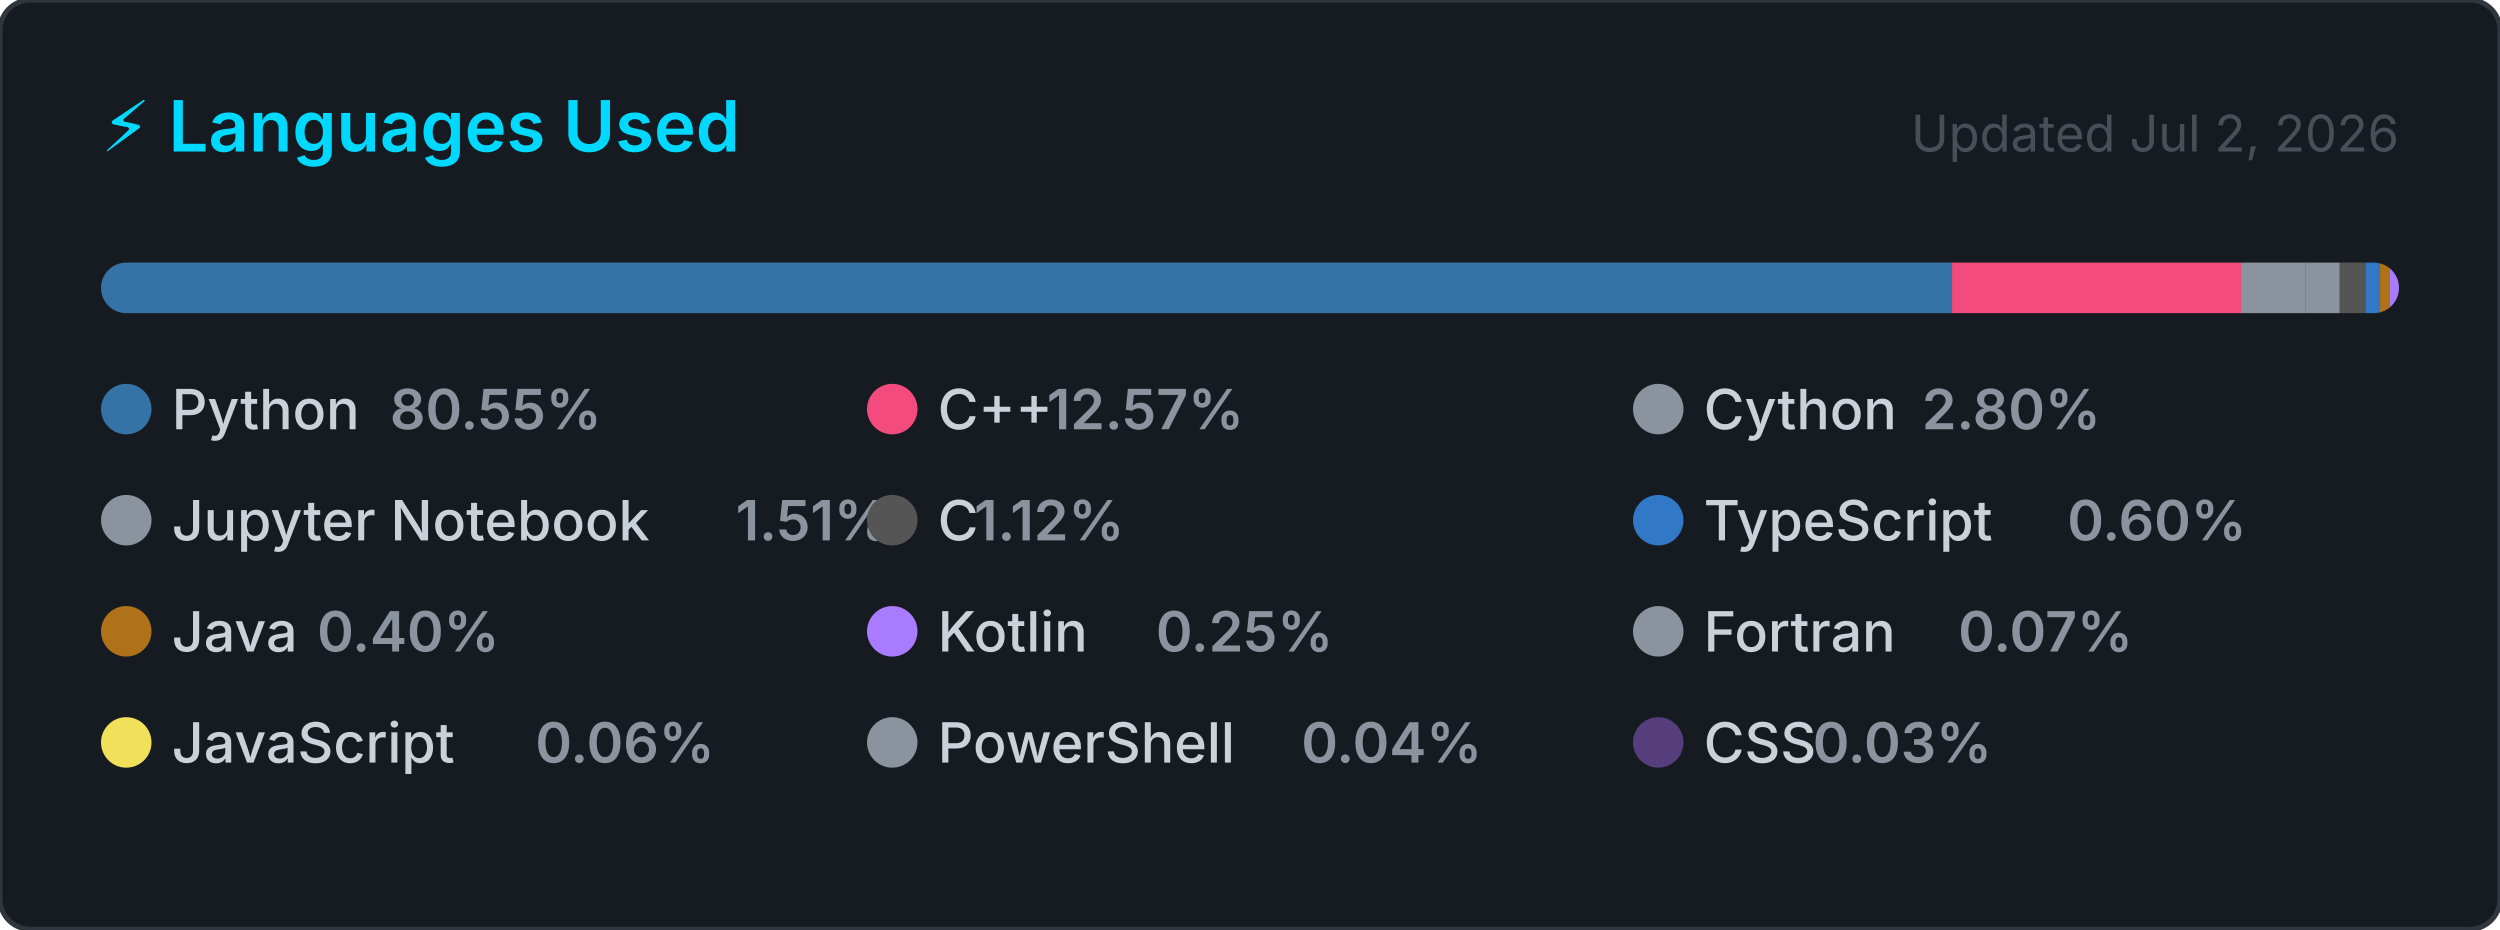
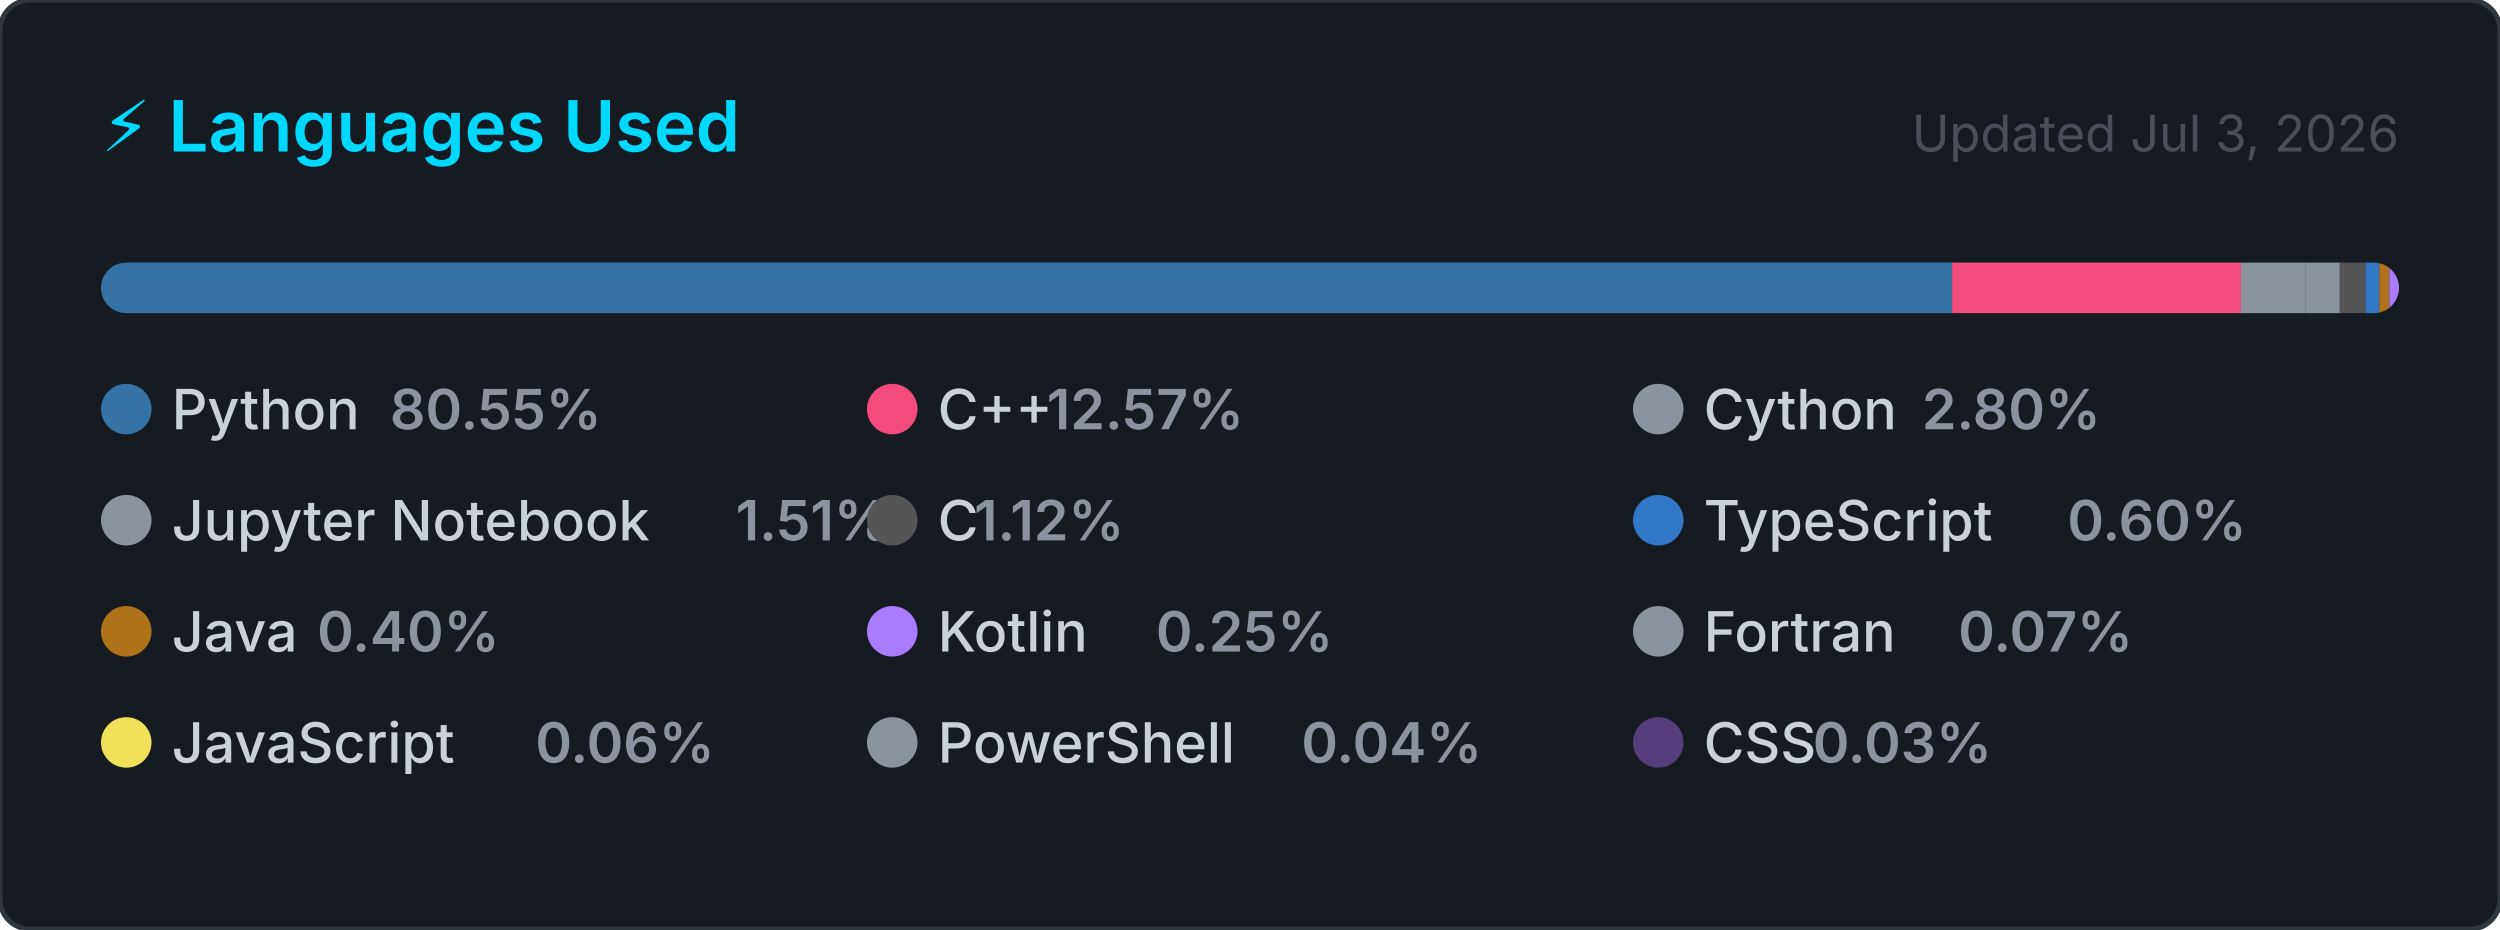
<svg xmlns="http://www.w3.org/2000/svg" width="495" height="184" viewBox="0 0 495 184" role="img" aria-label="Top programming languages for Claudia-Rocha-H">
  <style>
    .card      { fill: #161b22; stroke: #30363d; stroke-width: 1; }
    .title     { font: 600 14px -apple-system, BlinkMacSystemFont, 'Segoe UI', sans-serif; fill: #00D9FF; }
    .updated   { font: 400 10px -apple-system, BlinkMacSystemFont, 'Segoe UI', sans-serif; fill: #484f58; }
    .lang-name { font: 500 11px -apple-system, BlinkMacSystemFont, 'Segoe UI', sans-serif; fill: #c9d1d9; }
    .lang-pct  { font: 600 11px -apple-system, BlinkMacSystemFont, 'Segoe UI', sans-serif; fill: #8b949e; }
  </style>
  <defs>
    <clipPath id="bar-clip">
      <rect x="20" y="52" width="455" height="10" rx="5" />
    </clipPath>
  </defs>
  <rect width="495" height="184" rx="6" ry="6" class="card" />
  <text x="20" y="30" class="title">⚡ Languages Used</text>
-   <text x="475" y="30" class="updated" text-anchor="end">Updated Jul 2, 2026</text>
+   <text x="475" y="30" class="updated" text-anchor="end">Updated Jul 3, 2026</text>
  <rect x="20" y="52" width="455" height="10" rx="5" fill="#21262d" />
  <g clip-path="url(#bar-clip)">
    <rect x="20.00" y="52" width="366.51" height="10" fill="#3572A5" />
    <rect x="386.51" y="52" width="57.20" height="10" fill="#f34b7d" />
    <rect x="443.71" y="52" width="12.72" height="10" fill="#8b949e" />
    <rect x="456.43" y="52" width="6.85" height="10" fill="#8b949e" />
    <rect x="463.28" y="52" width="5.08" height="10" fill="#555555" />
    <rect x="468.36" y="52" width="2.74" height="10" fill="#3178c6" />
    <rect x="471.10" y="52" width="2.00" height="10" fill="#b07219" />
    <rect x="473.10" y="52" width="2.00" height="10" fill="#A97BFF" />
    <rect x="475.10" y="52" width="2.00" height="10" fill="#8b949e" />
    <rect x="477.10" y="52" width="2.00" height="10" fill="#f1e05a" />
    <rect x="479.10" y="52" width="2.00" height="10" fill="#8b949e" />
    <rect x="481.10" y="52" width="2.00" height="10" fill="#563d7c" />
  </g>
  <g transform="translate(20, 76)">
    <circle cx="5" cy="5" r="5" fill="#3572A5" />
    <text x="14" y="9" class="lang-name">Python</text>
    <text x="14" y="9" class="lang-pct" dx="43.2">80.55%</text>
  </g>
  <g transform="translate(171.6667, 76)">
    <circle cx="5" cy="5" r="5" fill="#f34b7d" />
    <text x="14" y="9" class="lang-name">C++</text>
    <text x="14" y="9" class="lang-pct" dx="21.6">12.57%</text>
  </g>
  <g transform="translate(323.3333, 76)">
    <circle cx="5" cy="5" r="5" fill="#8b949e" />
    <text x="14" y="9" class="lang-name">Cython</text>
    <text x="14" y="9" class="lang-pct" dx="43.2">2.80%</text>
  </g>
  <g transform="translate(20, 98)">
    <circle cx="5" cy="5" r="5" fill="#8b949e" />
    <text x="14" y="9" class="lang-name">Jupyter Notebook</text>
    <text x="14" y="9" class="lang-pct" dx="111.667">1.51%</text>
  </g>
  <g transform="translate(171.6667, 98)">
    <circle cx="5" cy="5" r="5" fill="#555555" />
    <text x="14" y="9" class="lang-name">C</text>
    <text x="14" y="9" class="lang-pct" dx="7.2">1.12%</text>
  </g>
  <g transform="translate(323.3333, 98)">
    <circle cx="5" cy="5" r="5" fill="#3178c6" />
    <text x="14" y="9" class="lang-name">TypeScript</text>
    <text x="14" y="9" class="lang-pct" dx="72">0.60%</text>
  </g>
  <g transform="translate(20, 120)">
    <circle cx="5" cy="5" r="5" fill="#b07219" />
    <text x="14" y="9" class="lang-name">Java</text>
    <text x="14" y="9" class="lang-pct" dx="28.8">0.40%</text>
  </g>
  <g transform="translate(171.6667, 120)">
    <circle cx="5" cy="5" r="5" fill="#A97BFF" />
    <text x="14" y="9" class="lang-name">Kotlin</text>
    <text x="14" y="9" class="lang-pct" dx="43.2">0.25%</text>
  </g>
  <g transform="translate(323.3333, 120)">
    <circle cx="5" cy="5" r="5" fill="#8b949e" />
    <text x="14" y="9" class="lang-name">Fortran</text>
    <text x="14" y="9" class="lang-pct" dx="50.4">0.07%</text>
  </g>
  <g transform="translate(20, 142)">
    <circle cx="5" cy="5" r="5" fill="#f1e05a" />
    <text x="14" y="9" class="lang-name">JavaScript</text>
    <text x="14" y="9" class="lang-pct" dx="72">0.06%</text>
  </g>
  <g transform="translate(171.6667, 142)">
    <circle cx="5" cy="5" r="5" fill="#8b949e" />
    <text x="14" y="9" class="lang-name">PowerShell</text>
    <text x="14" y="9" class="lang-pct" dx="72">0.04%</text>
  </g>
  <g transform="translate(323.3333, 142)">
    <circle cx="5" cy="5" r="5" fill="#563d7c" />
    <text x="14" y="9" class="lang-name">CSS</text>
    <text x="14" y="9" class="lang-pct" dx="21.6">0.03%</text>
  </g>
</svg>
